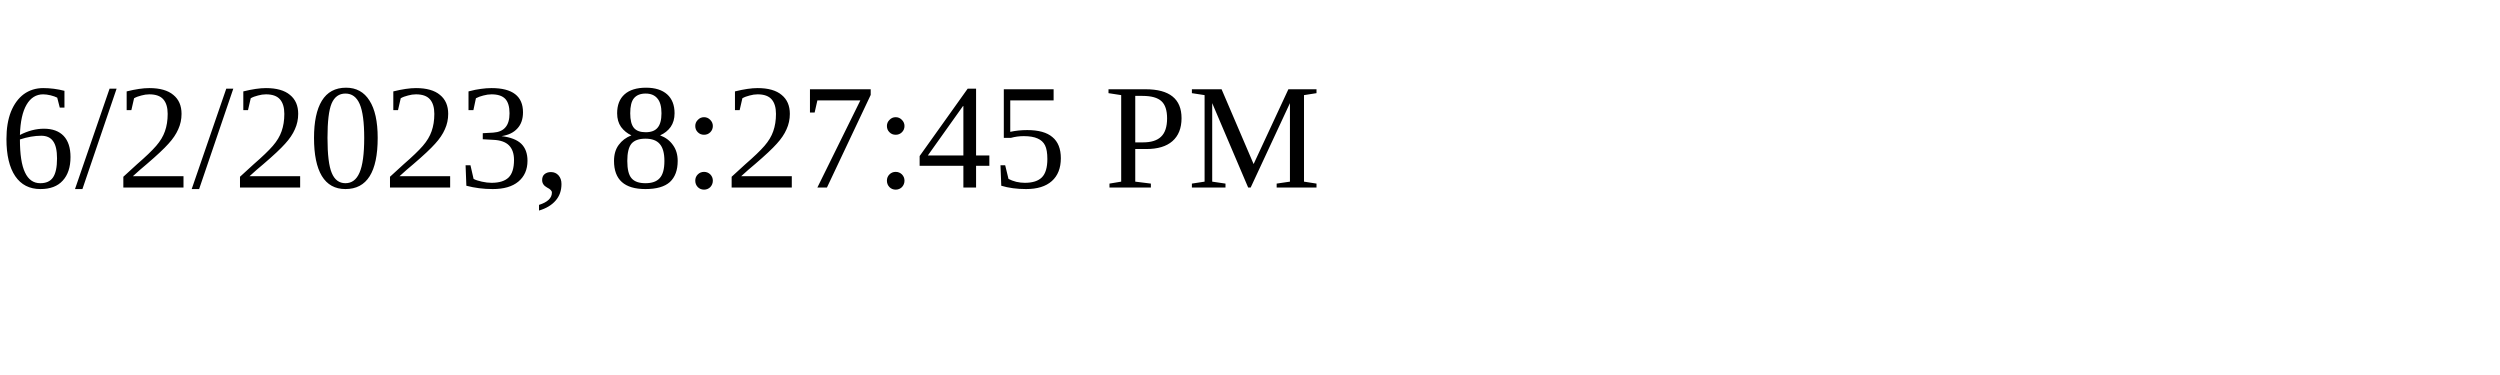
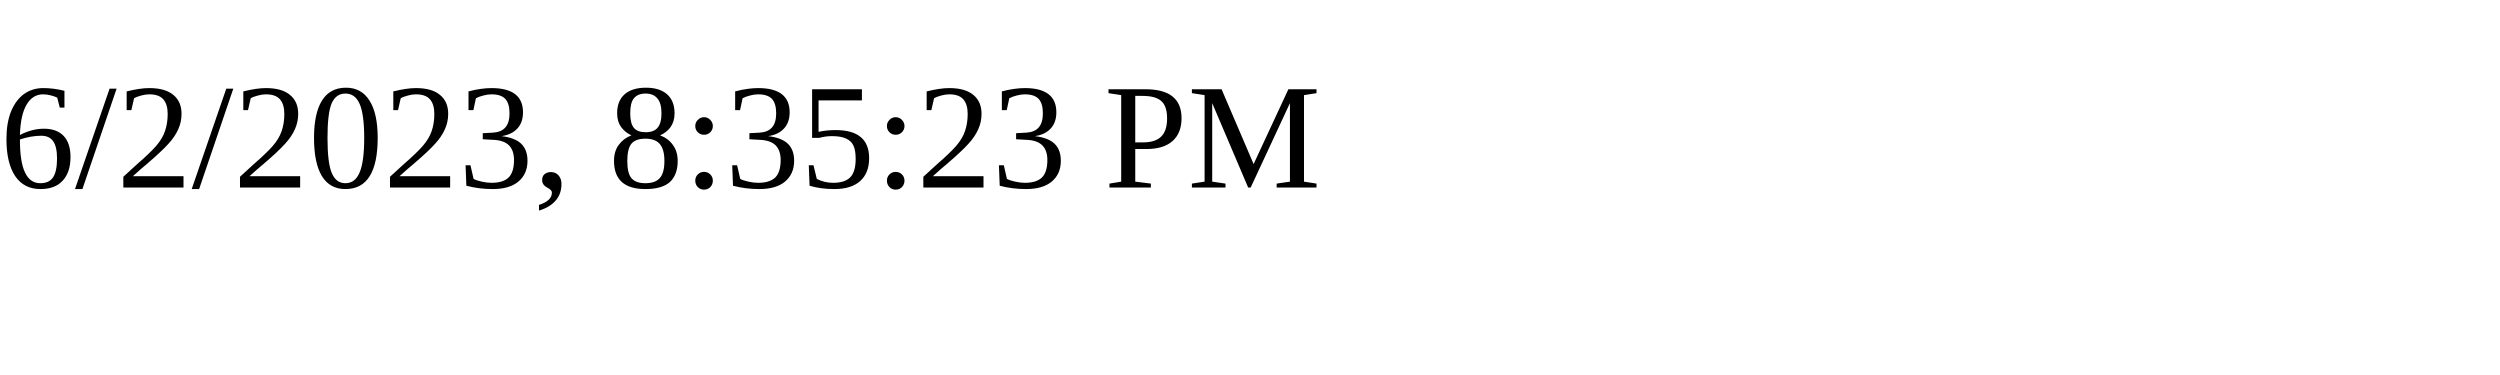
<svg xmlns="http://www.w3.org/2000/svg" height="30" width="200">
-   <text x="0" y="15">6/2/2023, 8:27:45 PM</text>
+   <text x="0" y="15">6/2/2023, 8:35:23 PM</text>
</svg>
